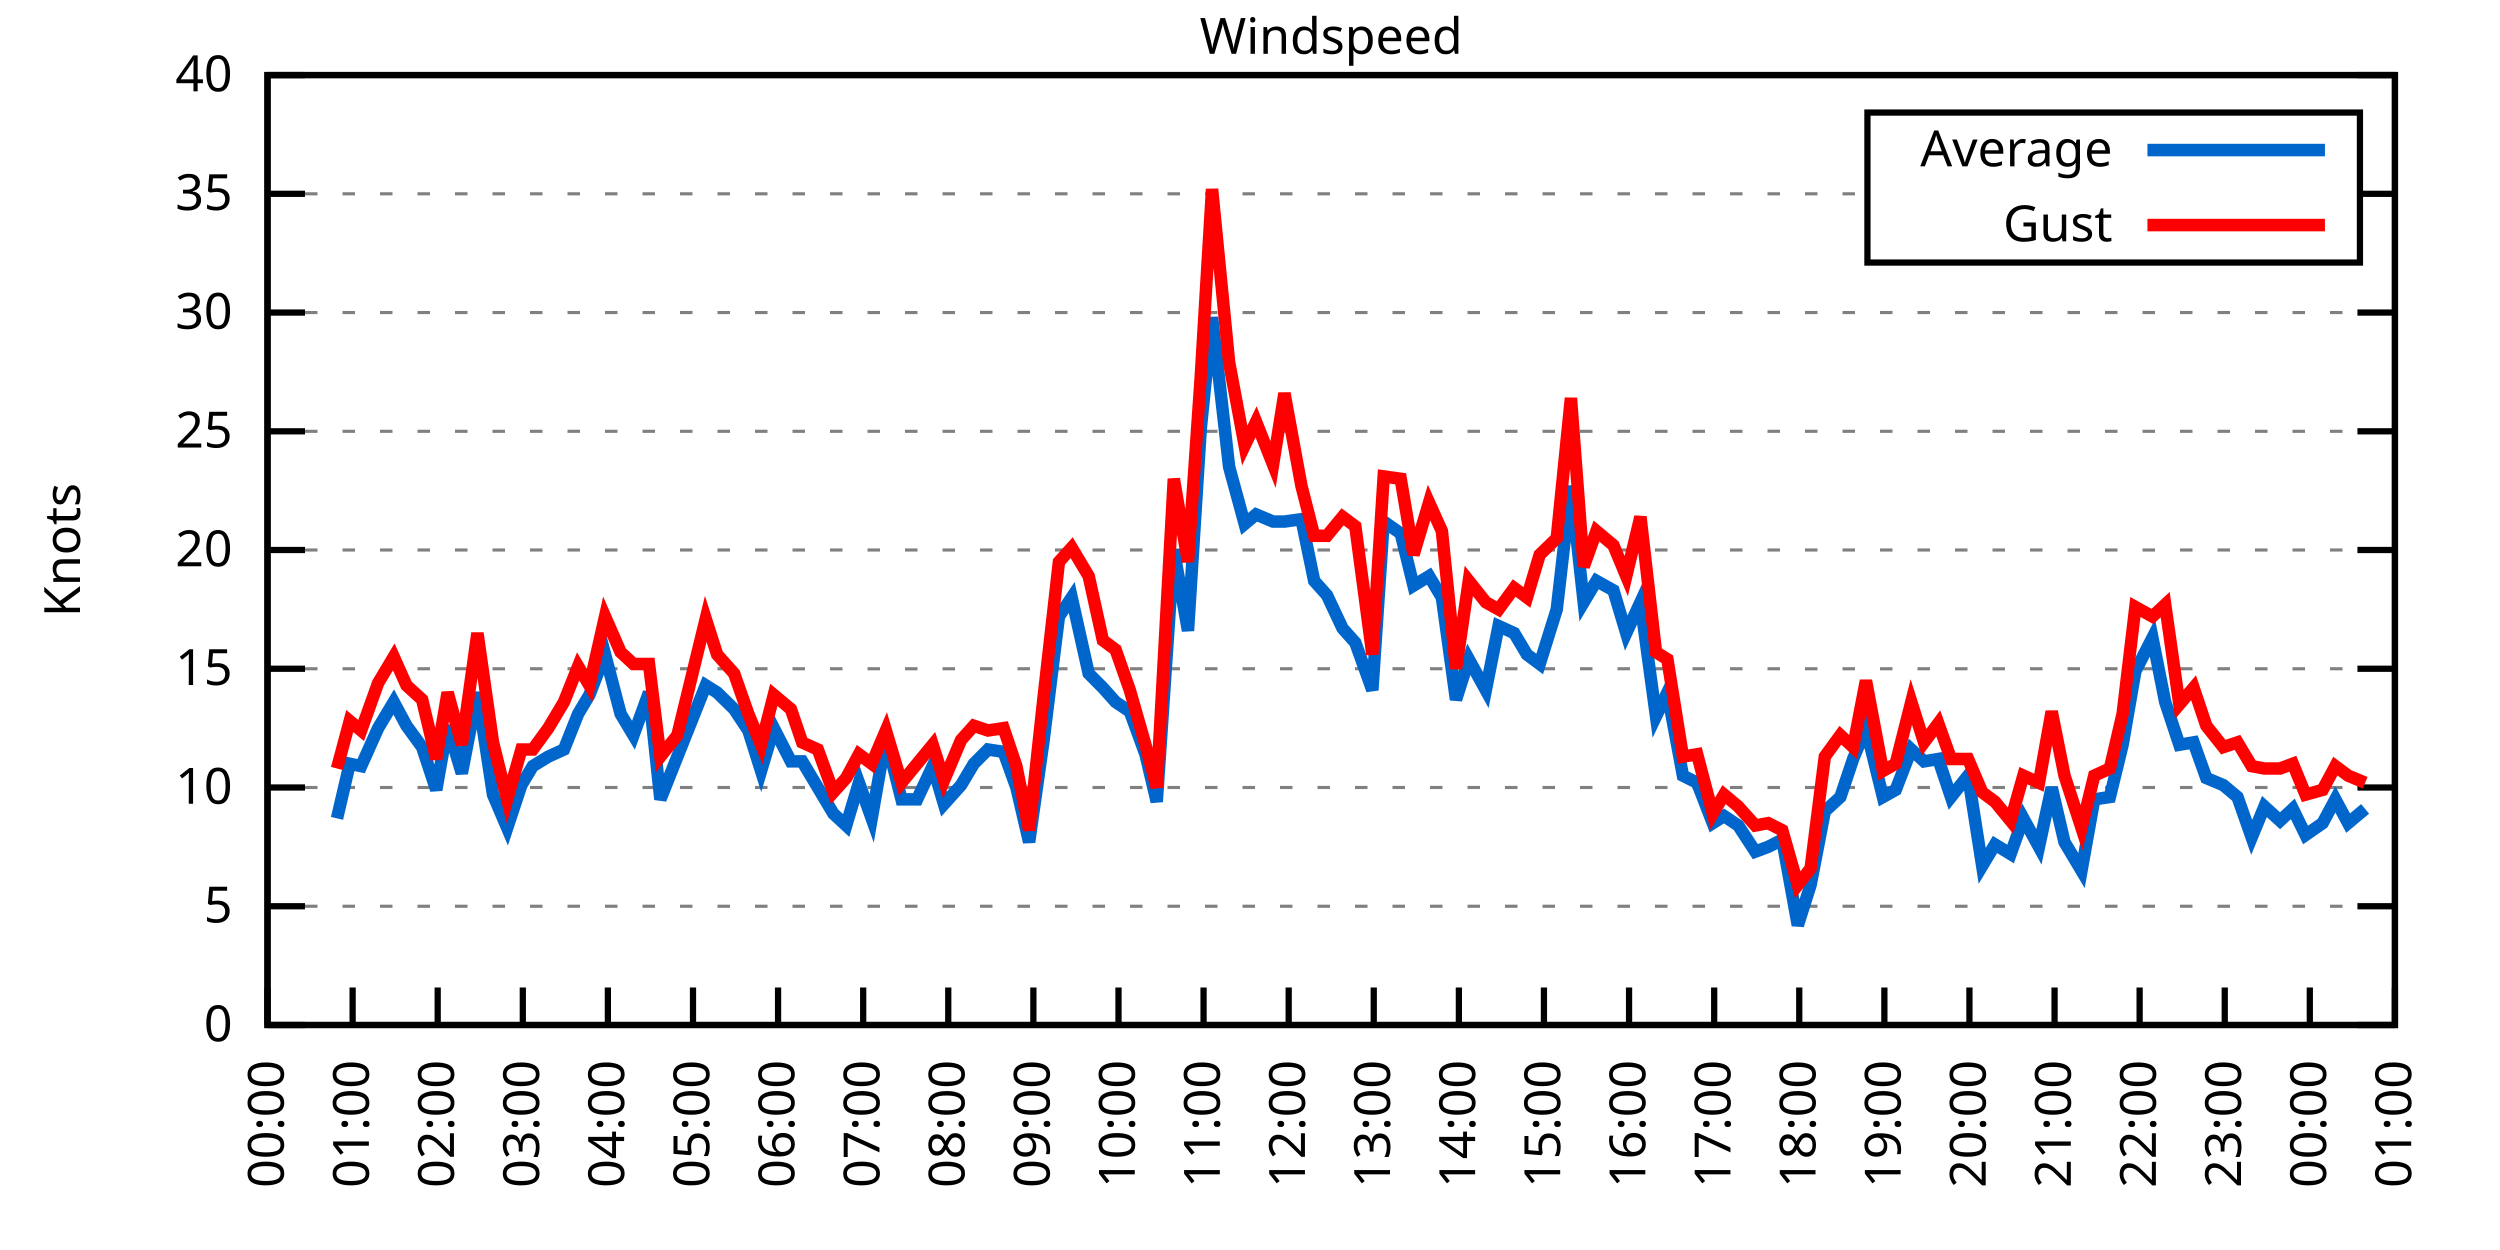
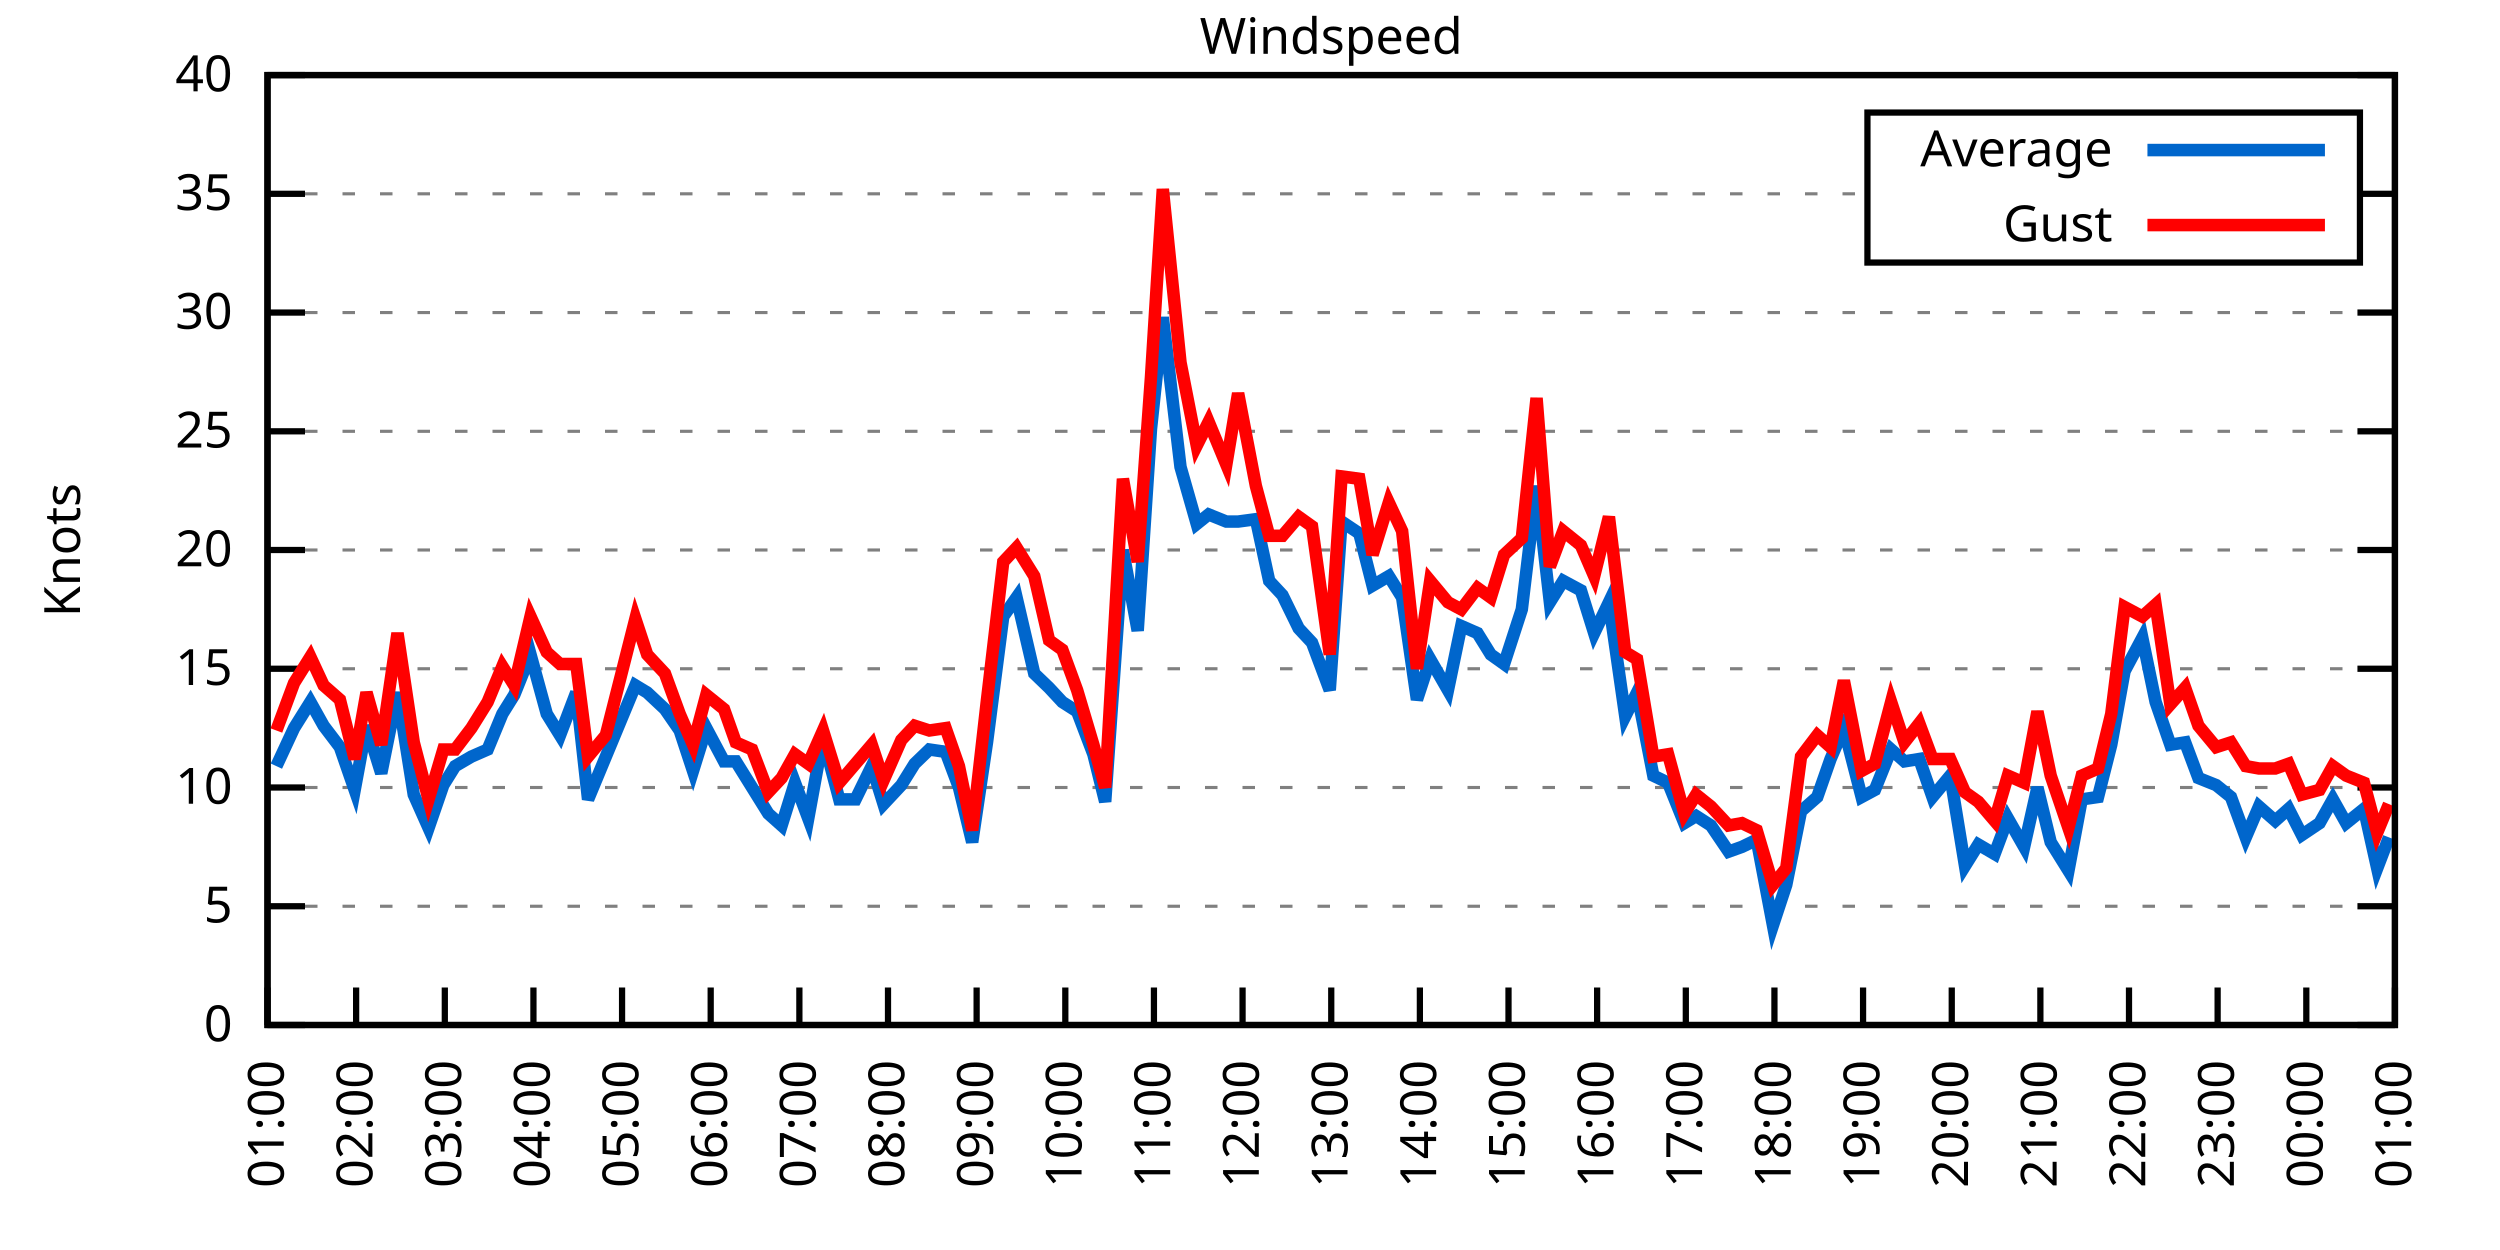
<svg xmlns="http://www.w3.org/2000/svg" xmlns:xlink="http://www.w3.org/1999/xlink" width="400" height="200" viewBox="0 0 400 200">
  <g id="gnuplot_canvas">
    <rect x="0" y="0" width="400" height="200" fill="none" />
    <defs>
      <circle id="gpDot" r="0.5" stroke-width="0.5" stroke="currentColor" />
      <path id="gpPt0" stroke-width="0.333" stroke="currentColor" d="M-1,0 h2 M0,-1 v2" />
      <path id="gpPt1" stroke-width="0.333" stroke="currentColor" d="M-1,-1 L1,1 M1,-1 L-1,1" />
      <path id="gpPt2" stroke-width="0.333" stroke="currentColor" d="M-1,0 L1,0 M0,-1 L0,1 M-1,-1 L1,1 M-1,1 L1,-1" />
      <rect id="gpPt3" stroke-width="0.333" stroke="currentColor" x="-1" y="-1" width="2" height="2" />
      <rect id="gpPt4" stroke-width="0.333" stroke="currentColor" fill="currentColor" x="-1" y="-1" width="2" height="2" />
      <circle id="gpPt5" stroke-width="0.333" stroke="currentColor" cx="0" cy="0" r="1" />
      <use xlink:href="#gpPt5" id="gpPt6" fill="currentColor" stroke="none" />
      <path id="gpPt7" stroke-width="0.333" stroke="currentColor" d="M0,-1.33 L-1.33,0.67 L1.33,0.67 z" />
      <use xlink:href="#gpPt7" id="gpPt8" fill="currentColor" stroke="none" />
      <use xlink:href="#gpPt7" id="gpPt9" stroke="currentColor" transform="rotate(180)" />
      <use xlink:href="#gpPt9" id="gpPt10" fill="currentColor" stroke="none" />
      <use xlink:href="#gpPt3" id="gpPt11" stroke="currentColor" transform="rotate(45)" />
      <use xlink:href="#gpPt11" id="gpPt12" fill="currentColor" stroke="none" />
      <path id="gpPt13" stroke-width="0.333" stroke="currentColor" d="M0,1.330 L1.265,0.411 L0.782,-1.067 L-0.782,-1.076 L-1.265,0.411 z" />
      <use xlink:href="#gpPt13" id="gpPt14" fill="currentColor" stroke="none" />
      <filter id="textbox" filterUnits="objectBoundingBox" x="0" y="0" height="1" width="1">
        <feFlood flood-color="white" flood-opacity="1" result="bgnd" />
        <feComposite in="SourceGraphic" in2="bgnd" operator="atop" />
      </filter>
      <filter id="greybox" filterUnits="objectBoundingBox" x="0" y="0" height="1" width="1">
        <feFlood flood-color="lightgrey" flood-opacity="1" result="grey" />
        <feComposite in="SourceGraphic" in2="grey" operator="atop" />
      </filter>
    </defs>
    <g fill="none" color="white" stroke="currentColor" stroke-width="1.00" stroke-linecap="butt" stroke-linejoin="miter">
</g>
    <g fill="none" color="black" stroke="currentColor" stroke-width="1.00" stroke-linecap="butt" stroke-linejoin="miter">
      <g stroke="none" shape-rendering="crispEdges">
        <polygon fill="rgb(255, 255, 255)" points="42.80,164.00 383.18,164.00 383.18,12.02 42.80,12.02 " />
      </g>
    </g>
    <g fill="none" color="black" stroke="currentColor" stroke-width="1.00" stroke-linecap="butt" stroke-linejoin="miter">
</g>
    <g fill="none" color="black" stroke="black" stroke-width="0.50" stroke-linecap="butt" stroke-linejoin="miter">
</g>
    <g fill="none" color="gray" stroke="currentColor" stroke-width="0.50" stroke-linecap="butt" stroke-linejoin="miter">
      <path stroke="gray" stroke-dasharray="2,4" class="gridline" d="M42.80,164.00 L383.19,164.00  " />
    </g>
    <g fill="none" color="gray" stroke="gray" stroke-width="1.00" stroke-linecap="butt" stroke-linejoin="miter">
</g>
    <g fill="none" color="black" stroke="currentColor" stroke-width="1.00" stroke-linecap="butt" stroke-linejoin="miter">
      <path stroke="black" d="M42.80,164.00 L48.80,164.00 M383.19,164.00 L377.19,164.00  " />
      <g transform="translate(37.20,166.60)" stroke="none" fill="black" font-family="Sans" font-size="8.00" text-anchor="end">
        <text>
          <tspan font-family="Sans"> 0</tspan>
        </text>
      </g>
    </g>
    <g fill="none" color="black" stroke="currentColor" stroke-width="1.00" stroke-linecap="butt" stroke-linejoin="miter">
</g>
    <g fill="none" color="black" stroke="black" stroke-width="0.50" stroke-linecap="butt" stroke-linejoin="miter">
</g>
    <g fill="none" color="gray" stroke="currentColor" stroke-width="0.50" stroke-linecap="butt" stroke-linejoin="miter">
      <path stroke="gray" stroke-dasharray="2,4" class="gridline" d="M42.80,145.00 L383.19,145.00  " />
    </g>
    <g fill="none" color="gray" stroke="gray" stroke-width="1.00" stroke-linecap="butt" stroke-linejoin="miter">
</g>
    <g fill="none" color="black" stroke="currentColor" stroke-width="1.00" stroke-linecap="butt" stroke-linejoin="miter">
      <path stroke="black" d="M42.80,145.00 L48.80,145.00 M383.19,145.00 L377.19,145.00  " />
      <g transform="translate(37.20,147.60)" stroke="none" fill="black" font-family="Sans" font-size="8.00" text-anchor="end">
        <text>
          <tspan font-family="Sans"> 5</tspan>
        </text>
      </g>
    </g>
    <g fill="none" color="black" stroke="currentColor" stroke-width="1.00" stroke-linecap="butt" stroke-linejoin="miter">
</g>
    <g fill="none" color="black" stroke="black" stroke-width="0.50" stroke-linecap="butt" stroke-linejoin="miter">
</g>
    <g fill="none" color="gray" stroke="currentColor" stroke-width="0.50" stroke-linecap="butt" stroke-linejoin="miter">
      <path stroke="gray" stroke-dasharray="2,4" class="gridline" d="M42.80,126.00 L383.19,126.00  " />
    </g>
    <g fill="none" color="gray" stroke="gray" stroke-width="1.00" stroke-linecap="butt" stroke-linejoin="miter">
</g>
    <g fill="none" color="black" stroke="currentColor" stroke-width="1.00" stroke-linecap="butt" stroke-linejoin="miter">
      <path stroke="black" d="M42.80,126.00 L48.80,126.00 M383.19,126.00 L377.19,126.00  " />
      <g transform="translate(37.20,128.60)" stroke="none" fill="black" font-family="Sans" font-size="8.00" text-anchor="end">
        <text>
          <tspan font-family="Sans"> 10</tspan>
        </text>
      </g>
    </g>
    <g fill="none" color="black" stroke="currentColor" stroke-width="1.00" stroke-linecap="butt" stroke-linejoin="miter">
</g>
    <g fill="none" color="black" stroke="black" stroke-width="0.50" stroke-linecap="butt" stroke-linejoin="miter">
</g>
    <g fill="none" color="gray" stroke="currentColor" stroke-width="0.50" stroke-linecap="butt" stroke-linejoin="miter">
      <path stroke="gray" stroke-dasharray="2,4" class="gridline" d="M42.80,107.00 L383.19,107.00  " />
    </g>
    <g fill="none" color="gray" stroke="gray" stroke-width="1.00" stroke-linecap="butt" stroke-linejoin="miter">
</g>
    <g fill="none" color="black" stroke="currentColor" stroke-width="1.00" stroke-linecap="butt" stroke-linejoin="miter">
      <path stroke="black" d="M42.80,107.00 L48.80,107.00 M383.19,107.00 L377.19,107.00  " />
      <g transform="translate(37.20,109.60)" stroke="none" fill="black" font-family="Sans" font-size="8.00" text-anchor="end">
        <text>
          <tspan font-family="Sans"> 15</tspan>
        </text>
      </g>
    </g>
    <g fill="none" color="black" stroke="currentColor" stroke-width="1.00" stroke-linecap="butt" stroke-linejoin="miter">
</g>
    <g fill="none" color="black" stroke="black" stroke-width="0.50" stroke-linecap="butt" stroke-linejoin="miter">
</g>
    <g fill="none" color="gray" stroke="currentColor" stroke-width="0.50" stroke-linecap="butt" stroke-linejoin="miter">
      <path stroke="gray" stroke-dasharray="2,4" class="gridline" d="M42.80,88.00 L383.19,88.00  " />
    </g>
    <g fill="none" color="gray" stroke="gray" stroke-width="1.00" stroke-linecap="butt" stroke-linejoin="miter">
</g>
    <g fill="none" color="black" stroke="currentColor" stroke-width="1.00" stroke-linecap="butt" stroke-linejoin="miter">
      <path stroke="black" d="M42.80,88.00 L48.80,88.00 M383.19,88.00 L377.19,88.00  " />
      <g transform="translate(37.20,90.60)" stroke="none" fill="black" font-family="Sans" font-size="8.00" text-anchor="end">
        <text>
          <tspan font-family="Sans"> 20</tspan>
        </text>
      </g>
    </g>
    <g fill="none" color="black" stroke="currentColor" stroke-width="1.00" stroke-linecap="butt" stroke-linejoin="miter">
</g>
    <g fill="none" color="black" stroke="black" stroke-width="0.50" stroke-linecap="butt" stroke-linejoin="miter">
</g>
    <g fill="none" color="gray" stroke="currentColor" stroke-width="0.50" stroke-linecap="butt" stroke-linejoin="miter">
      <path stroke="gray" stroke-dasharray="2,4" class="gridline" d="M42.80,69.01 L383.19,69.01  " />
    </g>
    <g fill="none" color="gray" stroke="gray" stroke-width="1.00" stroke-linecap="butt" stroke-linejoin="miter">
</g>
    <g fill="none" color="black" stroke="currentColor" stroke-width="1.00" stroke-linecap="butt" stroke-linejoin="miter">
      <path stroke="black" d="M42.80,69.01 L48.80,69.01 M383.19,69.01 L377.19,69.01  " />
      <g transform="translate(37.20,71.61)" stroke="none" fill="black" font-family="Sans" font-size="8.00" text-anchor="end">
        <text>
          <tspan font-family="Sans"> 25</tspan>
        </text>
      </g>
    </g>
    <g fill="none" color="black" stroke="currentColor" stroke-width="1.00" stroke-linecap="butt" stroke-linejoin="miter">
</g>
    <g fill="none" color="black" stroke="black" stroke-width="0.50" stroke-linecap="butt" stroke-linejoin="miter">
</g>
    <g fill="none" color="gray" stroke="currentColor" stroke-width="0.50" stroke-linecap="butt" stroke-linejoin="miter">
      <path stroke="gray" stroke-dasharray="2,4" class="gridline" d="M42.80,50.01 L383.19,50.01  " />
    </g>
    <g fill="none" color="gray" stroke="gray" stroke-width="1.00" stroke-linecap="butt" stroke-linejoin="miter">
</g>
    <g fill="none" color="black" stroke="currentColor" stroke-width="1.00" stroke-linecap="butt" stroke-linejoin="miter">
      <path stroke="black" d="M42.80,50.01 L48.80,50.01 M383.19,50.01 L377.19,50.01  " />
      <g transform="translate(37.20,52.61)" stroke="none" fill="black" font-family="Sans" font-size="8.00" text-anchor="end">
        <text>
          <tspan font-family="Sans"> 30</tspan>
        </text>
      </g>
    </g>
    <g fill="none" color="black" stroke="currentColor" stroke-width="1.00" stroke-linecap="butt" stroke-linejoin="miter">
</g>
    <g fill="none" color="black" stroke="black" stroke-width="0.50" stroke-linecap="butt" stroke-linejoin="miter">
</g>
    <g fill="none" color="gray" stroke="currentColor" stroke-width="0.50" stroke-linecap="butt" stroke-linejoin="miter">
      <path stroke="gray" stroke-dasharray="2,4" class="gridline" d="M42.80,31.01 L298.79,31.01 M377.59,31.01 L383.19,31.01  " />
    </g>
    <g fill="none" color="gray" stroke="gray" stroke-width="1.00" stroke-linecap="butt" stroke-linejoin="miter">
</g>
    <g fill="none" color="black" stroke="currentColor" stroke-width="1.00" stroke-linecap="butt" stroke-linejoin="miter">
      <path stroke="black" d="M42.80,31.01 L48.80,31.01 M383.19,31.01 L377.19,31.01  " />
      <g transform="translate(37.20,33.61)" stroke="none" fill="black" font-family="Sans" font-size="8.00" text-anchor="end">
        <text>
          <tspan font-family="Sans"> 35</tspan>
        </text>
      </g>
    </g>
    <g fill="none" color="black" stroke="currentColor" stroke-width="1.00" stroke-linecap="butt" stroke-linejoin="miter">
</g>
    <g fill="none" color="black" stroke="black" stroke-width="0.50" stroke-linecap="butt" stroke-linejoin="miter">
</g>
    <g fill="none" color="gray" stroke="currentColor" stroke-width="0.50" stroke-linecap="butt" stroke-linejoin="miter">
      <path stroke="gray" stroke-dasharray="2,4" class="gridline" d="M42.80,12.01 L383.19,12.01  " />
    </g>
    <g fill="none" color="gray" stroke="gray" stroke-width="1.00" stroke-linecap="butt" stroke-linejoin="miter">
</g>
    <g fill="none" color="black" stroke="currentColor" stroke-width="1.00" stroke-linecap="butt" stroke-linejoin="miter">
      <path stroke="black" d="M42.80,12.01 L48.80,12.01 M383.19,12.01 L377.19,12.01  " />
      <g transform="translate(37.20,14.61)" stroke="none" fill="black" font-family="Sans" font-size="8.00" text-anchor="end">
        <text>
          <tspan font-family="Sans"> 40</tspan>
        </text>
      </g>
    </g>
    <g fill="none" color="black" stroke="currentColor" stroke-width="1.00" stroke-linecap="butt" stroke-linejoin="miter">
      <path stroke="black" d="M42.80,164.00 L42.80,158.00  " />
      <g transform="translate(45.40,169.60) rotate(270.00)" stroke="none" fill="black" font-family="Sans" font-size="8.00" text-anchor="end">
        <text>
-           <tspan font-family="Sans">00:00</tspan>
-         </text>
-       </g>
-     </g>
-     <g fill="none" color="black" stroke="currentColor" stroke-width="1.00" stroke-linecap="butt" stroke-linejoin="miter">
-       <path stroke="black" d="M56.42,164.00 L56.42,158.00  " />
-       <g transform="translate(59.02,169.60) rotate(270.00)" stroke="none" fill="black" font-family="Sans" font-size="8.00" text-anchor="end">
-         <text>
          <tspan font-family="Sans">01:00</tspan>
        </text>
      </g>
    </g>
    <g fill="none" color="black" stroke="currentColor" stroke-width="1.00" stroke-linecap="butt" stroke-linejoin="miter">
-       <path stroke="black" d="M70.03,164.00 L70.03,158.00  " />
-       <g transform="translate(72.63,169.60) rotate(270.00)" stroke="none" fill="black" font-family="Sans" font-size="8.00" text-anchor="end">
+       <path stroke="black" d="M56.98,164.00 L56.98,158.00  " />
+       <g transform="translate(59.58,169.60) rotate(270.00)" stroke="none" fill="black" font-family="Sans" font-size="8.00" text-anchor="end">
        <text>
          <tspan font-family="Sans">02:00</tspan>
        </text>
      </g>
    </g>
    <g fill="none" color="black" stroke="currentColor" stroke-width="1.00" stroke-linecap="butt" stroke-linejoin="miter">
-       <path stroke="black" d="M83.65,164.00 L83.65,158.00  " />
-       <g transform="translate(86.25,169.60) rotate(270.00)" stroke="none" fill="black" font-family="Sans" font-size="8.00" text-anchor="end">
+       <path stroke="black" d="M71.17,164.00 L71.17,158.00  " />
+       <g transform="translate(73.77,169.60) rotate(270.00)" stroke="none" fill="black" font-family="Sans" font-size="8.00" text-anchor="end">
        <text>
          <tspan font-family="Sans">03:00</tspan>
        </text>
      </g>
    </g>
    <g fill="none" color="black" stroke="currentColor" stroke-width="1.00" stroke-linecap="butt" stroke-linejoin="miter">
-       <path stroke="black" d="M97.26,164.00 L97.26,158.00  " />
-       <g transform="translate(99.86,169.60) rotate(270.00)" stroke="none" fill="black" font-family="Sans" font-size="8.00" text-anchor="end">
+       <path stroke="black" d="M85.35,164.00 L85.35,158.00  " />
+       <g transform="translate(87.95,169.60) rotate(270.00)" stroke="none" fill="black" font-family="Sans" font-size="8.00" text-anchor="end">
        <text>
          <tspan font-family="Sans">04:00</tspan>
        </text>
      </g>
    </g>
    <g fill="none" color="black" stroke="currentColor" stroke-width="1.00" stroke-linecap="butt" stroke-linejoin="miter">
-       <path stroke="black" d="M110.88,164.00 L110.88,158.00  " />
-       <g transform="translate(113.48,169.60) rotate(270.00)" stroke="none" fill="black" font-family="Sans" font-size="8.00" text-anchor="end">
+       <path stroke="black" d="M99.53,164.00 L99.53,158.00  " />
+       <g transform="translate(102.13,169.60) rotate(270.00)" stroke="none" fill="black" font-family="Sans" font-size="8.00" text-anchor="end">
        <text>
          <tspan font-family="Sans">05:00</tspan>
        </text>
      </g>
    </g>
    <g fill="none" color="black" stroke="currentColor" stroke-width="1.00" stroke-linecap="butt" stroke-linejoin="miter">
-       <path stroke="black" d="M124.49,164.00 L124.49,158.00  " />
-       <g transform="translate(127.09,169.60) rotate(270.00)" stroke="none" fill="black" font-family="Sans" font-size="8.00" text-anchor="end">
+       <path stroke="black" d="M113.71,164.00 L113.71,158.00  " />
+       <g transform="translate(116.31,169.60) rotate(270.00)" stroke="none" fill="black" font-family="Sans" font-size="8.00" text-anchor="end">
        <text>
          <tspan font-family="Sans">06:00</tspan>
        </text>
      </g>
    </g>
    <g fill="none" color="black" stroke="currentColor" stroke-width="1.00" stroke-linecap="butt" stroke-linejoin="miter">
-       <path stroke="black" d="M138.11,164.00 L138.11,158.00  " />
-       <g transform="translate(140.71,169.60) rotate(270.00)" stroke="none" fill="black" font-family="Sans" font-size="8.00" text-anchor="end">
+       <path stroke="black" d="M127.90,164.00 L127.90,158.00  " />
+       <g transform="translate(130.50,169.60) rotate(270.00)" stroke="none" fill="black" font-family="Sans" font-size="8.00" text-anchor="end">
        <text>
          <tspan font-family="Sans">07:00</tspan>
        </text>
      </g>
    </g>
    <g fill="none" color="black" stroke="currentColor" stroke-width="1.00" stroke-linecap="butt" stroke-linejoin="miter">
-       <path stroke="black" d="M151.72,164.00 L151.72,158.00  " />
-       <g transform="translate(154.32,169.60) rotate(270.00)" stroke="none" fill="black" font-family="Sans" font-size="8.00" text-anchor="end">
+       <path stroke="black" d="M142.08,164.00 L142.08,158.00  " />
+       <g transform="translate(144.68,169.60) rotate(270.00)" stroke="none" fill="black" font-family="Sans" font-size="8.00" text-anchor="end">
        <text>
          <tspan font-family="Sans">08:00</tspan>
        </text>
      </g>
    </g>
    <g fill="none" color="black" stroke="currentColor" stroke-width="1.00" stroke-linecap="butt" stroke-linejoin="miter">
-       <path stroke="black" d="M165.34,164.00 L165.34,158.00  " />
-       <g transform="translate(167.94,169.60) rotate(270.00)" stroke="none" fill="black" font-family="Sans" font-size="8.00" text-anchor="end">
+       <path stroke="black" d="M156.26,164.00 L156.26,158.00  " />
+       <g transform="translate(158.86,169.60) rotate(270.00)" stroke="none" fill="black" font-family="Sans" font-size="8.00" text-anchor="end">
        <text>
          <tspan font-family="Sans">09:00</tspan>
        </text>
      </g>
    </g>
    <g fill="none" color="black" stroke="currentColor" stroke-width="1.00" stroke-linecap="butt" stroke-linejoin="miter">
-       <path stroke="black" d="M178.96,164.00 L178.96,158.00  " />
-       <g transform="translate(181.56,169.60) rotate(270.00)" stroke="none" fill="black" font-family="Sans" font-size="8.00" text-anchor="end">
+       <path stroke="black" d="M170.45,164.00 L170.45,158.00  " />
+       <g transform="translate(173.05,169.60) rotate(270.00)" stroke="none" fill="black" font-family="Sans" font-size="8.00" text-anchor="end">
        <text>
          <tspan font-family="Sans">10:00</tspan>
        </text>
      </g>
    </g>
    <g fill="none" color="black" stroke="currentColor" stroke-width="1.00" stroke-linecap="butt" stroke-linejoin="miter">
-       <path stroke="black" d="M192.57,164.00 L192.57,158.00  " />
-       <g transform="translate(195.17,169.60) rotate(270.00)" stroke="none" fill="black" font-family="Sans" font-size="8.00" text-anchor="end">
+       <path stroke="black" d="M184.63,164.00 L184.63,158.00  " />
+       <g transform="translate(187.23,169.60) rotate(270.00)" stroke="none" fill="black" font-family="Sans" font-size="8.00" text-anchor="end">
        <text>
          <tspan font-family="Sans">11:00</tspan>
        </text>
      </g>
    </g>
    <g fill="none" color="black" stroke="currentColor" stroke-width="1.00" stroke-linecap="butt" stroke-linejoin="miter">
-       <path stroke="black" d="M206.19,164.00 L206.19,158.00  " />
-       <g transform="translate(208.79,169.60) rotate(270.00)" stroke="none" fill="black" font-family="Sans" font-size="8.00" text-anchor="end">
+       <path stroke="black" d="M198.81,164.00 L198.81,158.00  " />
+       <g transform="translate(201.41,169.60) rotate(270.00)" stroke="none" fill="black" font-family="Sans" font-size="8.00" text-anchor="end">
        <text>
          <tspan font-family="Sans">12:00</tspan>
        </text>
      </g>
    </g>
    <g fill="none" color="black" stroke="currentColor" stroke-width="1.00" stroke-linecap="butt" stroke-linejoin="miter">
-       <path stroke="black" d="M219.80,164.00 L219.80,158.00  " />
-       <g transform="translate(222.40,169.60) rotate(270.00)" stroke="none" fill="black" font-family="Sans" font-size="8.00" text-anchor="end">
+       <path stroke="black" d="M213.00,164.00 L213.00,158.00  " />
+       <g transform="translate(215.60,169.60) rotate(270.00)" stroke="none" fill="black" font-family="Sans" font-size="8.00" text-anchor="end">
        <text>
          <tspan font-family="Sans">13:00</tspan>
        </text>
      </g>
    </g>
    <g fill="none" color="black" stroke="currentColor" stroke-width="1.00" stroke-linecap="butt" stroke-linejoin="miter">
-       <path stroke="black" d="M233.42,164.00 L233.42,158.00  " />
-       <g transform="translate(236.02,169.60) rotate(270.00)" stroke="none" fill="black" font-family="Sans" font-size="8.00" text-anchor="end">
+       <path stroke="black" d="M227.18,164.00 L227.18,158.00  " />
+       <g transform="translate(229.78,169.60) rotate(270.00)" stroke="none" fill="black" font-family="Sans" font-size="8.00" text-anchor="end">
        <text>
          <tspan font-family="Sans">14:00</tspan>
        </text>
      </g>
    </g>
    <g fill="none" color="black" stroke="currentColor" stroke-width="1.00" stroke-linecap="butt" stroke-linejoin="miter">
-       <path stroke="black" d="M247.03,164.00 L247.03,158.00  " />
-       <g transform="translate(249.63,169.60) rotate(270.00)" stroke="none" fill="black" font-family="Sans" font-size="8.00" text-anchor="end">
+       <path stroke="black" d="M241.36,164.00 L241.36,158.00  " />
+       <g transform="translate(243.96,169.60) rotate(270.00)" stroke="none" fill="black" font-family="Sans" font-size="8.00" text-anchor="end">
        <text>
          <tspan font-family="Sans">15:00</tspan>
        </text>
      </g>
    </g>
    <g fill="none" color="black" stroke="currentColor" stroke-width="1.00" stroke-linecap="butt" stroke-linejoin="miter">
-       <path stroke="black" d="M260.65,164.00 L260.65,158.00  " />
-       <g transform="translate(263.25,169.60) rotate(270.00)" stroke="none" fill="black" font-family="Sans" font-size="8.00" text-anchor="end">
+       <path stroke="black" d="M255.54,164.00 L255.54,158.00  " />
+       <g transform="translate(258.14,169.60) rotate(270.00)" stroke="none" fill="black" font-family="Sans" font-size="8.00" text-anchor="end">
        <text>
          <tspan font-family="Sans">16:00</tspan>
        </text>
      </g>
    </g>
    <g fill="none" color="black" stroke="currentColor" stroke-width="1.00" stroke-linecap="butt" stroke-linejoin="miter">
-       <path stroke="black" d="M274.27,164.00 L274.27,158.00  " />
-       <g transform="translate(276.87,169.60) rotate(270.00)" stroke="none" fill="black" font-family="Sans" font-size="8.00" text-anchor="end">
+       <path stroke="black" d="M269.73,164.00 L269.73,158.00  " />
+       <g transform="translate(272.33,169.60) rotate(270.00)" stroke="none" fill="black" font-family="Sans" font-size="8.00" text-anchor="end">
        <text>
          <tspan font-family="Sans">17:00</tspan>
        </text>
      </g>
    </g>
    <g fill="none" color="black" stroke="currentColor" stroke-width="1.00" stroke-linecap="butt" stroke-linejoin="miter">
-       <path stroke="black" d="M287.88,164.00 L287.88,158.00  " />
-       <g transform="translate(290.48,169.60) rotate(270.00)" stroke="none" fill="black" font-family="Sans" font-size="8.00" text-anchor="end">
+       <path stroke="black" d="M283.91,164.00 L283.91,158.00  " />
+       <g transform="translate(286.51,169.60) rotate(270.00)" stroke="none" fill="black" font-family="Sans" font-size="8.00" text-anchor="end">
        <text>
          <tspan font-family="Sans">18:00</tspan>
        </text>
      </g>
    </g>
    <g fill="none" color="black" stroke="currentColor" stroke-width="1.00" stroke-linecap="butt" stroke-linejoin="miter">
-       <path stroke="black" d="M301.50,164.00 L301.50,158.00  " />
-       <g transform="translate(304.10,169.60) rotate(270.00)" stroke="none" fill="black" font-family="Sans" font-size="8.00" text-anchor="end">
+       <path stroke="black" d="M298.09,164.00 L298.09,158.00  " />
+       <g transform="translate(300.69,169.60) rotate(270.00)" stroke="none" fill="black" font-family="Sans" font-size="8.00" text-anchor="end">
        <text>
          <tspan font-family="Sans">19:00</tspan>
        </text>
      </g>
    </g>
    <g fill="none" color="black" stroke="currentColor" stroke-width="1.00" stroke-linecap="butt" stroke-linejoin="miter">
-       <path stroke="black" d="M315.11,164.00 L315.11,158.00  " />
-       <g transform="translate(317.71,169.60) rotate(270.00)" stroke="none" fill="black" font-family="Sans" font-size="8.00" text-anchor="end">
+       <path stroke="black" d="M312.28,164.00 L312.28,158.00  " />
+       <g transform="translate(314.88,169.60) rotate(270.00)" stroke="none" fill="black" font-family="Sans" font-size="8.00" text-anchor="end">
        <text>
          <tspan font-family="Sans">20:00</tspan>
        </text>
      </g>
    </g>
    <g fill="none" color="black" stroke="currentColor" stroke-width="1.00" stroke-linecap="butt" stroke-linejoin="miter">
-       <path stroke="black" d="M328.73,164.00 L328.73,158.00  " />
-       <g transform="translate(331.33,169.60) rotate(270.00)" stroke="none" fill="black" font-family="Sans" font-size="8.00" text-anchor="end">
+       <path stroke="black" d="M326.46,164.00 L326.46,158.00  " />
+       <g transform="translate(329.06,169.60) rotate(270.00)" stroke="none" fill="black" font-family="Sans" font-size="8.00" text-anchor="end">
        <text>
          <tspan font-family="Sans">21:00</tspan>
        </text>
      </g>
    </g>
    <g fill="none" color="black" stroke="currentColor" stroke-width="1.00" stroke-linecap="butt" stroke-linejoin="miter">
-       <path stroke="black" d="M342.34,164.00 L342.34,158.00  " />
-       <g transform="translate(344.94,169.60) rotate(270.00)" stroke="none" fill="black" font-family="Sans" font-size="8.00" text-anchor="end">
+       <path stroke="black" d="M340.64,164.00 L340.64,158.00  " />
+       <g transform="translate(343.24,169.60) rotate(270.00)" stroke="none" fill="black" font-family="Sans" font-size="8.00" text-anchor="end">
        <text>
          <tspan font-family="Sans">22:00</tspan>
        </text>
      </g>
    </g>
    <g fill="none" color="black" stroke="currentColor" stroke-width="1.00" stroke-linecap="butt" stroke-linejoin="miter">
-       <path stroke="black" d="M355.96,164.00 L355.96,158.00  " />
-       <g transform="translate(358.56,169.60) rotate(270.00)" stroke="none" fill="black" font-family="Sans" font-size="8.00" text-anchor="end">
+       <path stroke="black" d="M354.82,164.00 L354.82,158.00  " />
+       <g transform="translate(357.42,169.60) rotate(270.00)" stroke="none" fill="black" font-family="Sans" font-size="8.00" text-anchor="end">
        <text>
          <tspan font-family="Sans">23:00</tspan>
        </text>
      </g>
    </g>
    <g fill="none" color="black" stroke="currentColor" stroke-width="1.00" stroke-linecap="butt" stroke-linejoin="miter">
-       <path stroke="black" d="M369.57,164.00 L369.57,158.00  " />
-       <g transform="translate(372.17,169.60) rotate(270.00)" stroke="none" fill="black" font-family="Sans" font-size="8.00" text-anchor="end">
+       <path stroke="black" d="M369.01,164.00 L369.01,158.00  " />
+       <g transform="translate(371.61,169.60) rotate(270.00)" stroke="none" fill="black" font-family="Sans" font-size="8.00" text-anchor="end">
        <text>
          <tspan font-family="Sans">00:00</tspan>
        </text>
      </g>
    </g>
    <g fill="none" color="black" stroke="currentColor" stroke-width="1.00" stroke-linecap="butt" stroke-linejoin="miter">
      <path stroke="black" d="M383.19,164.00 L383.19,158.00  " />
      <g transform="translate(385.79,169.60) rotate(270.00)" stroke="none" fill="black" font-family="Sans" font-size="8.00" text-anchor="end">
        <text>
          <tspan font-family="Sans">01:00</tspan>
        </text>
      </g>
    </g>
    <g fill="none" color="black" stroke="currentColor" stroke-width="1.00" stroke-linecap="butt" stroke-linejoin="miter">
</g>
    <g fill="none" color="black" stroke="currentColor" stroke-width="1.00" stroke-linecap="butt" stroke-linejoin="miter">
      <path stroke="black" d="M42.80,12.01 L42.80,164.00 L383.19,164.00 L383.19,12.01 L42.80,12.01 Z  " />
    </g>
    <g fill="none" color="black" stroke="currentColor" stroke-width="1.00" stroke-linecap="butt" stroke-linejoin="miter">
</g>
    <g fill="none" color="black" stroke="currentColor" stroke-width="1.00" stroke-linecap="butt" stroke-linejoin="miter">
      <path stroke="black" d="M298.79,42.01 L298.79,18.01 L377.59,18.01 L377.59,42.01 L298.79,42.01 Z  " />
    </g>
    <g id="Windspeed_plot_1">
      <g fill="none" color="white" stroke="black" stroke-width="2.00" stroke-linecap="butt" stroke-linejoin="miter">
</g>
      <g fill="none" color="black" stroke="currentColor" stroke-width="2.00" stroke-linecap="butt" stroke-linejoin="miter">
        <g transform="translate(337.99,26.61)" stroke="none" fill="black" font-family="Sans" font-size="8.00" text-anchor="end">
          <text>
            <tspan font-family="Sans">Average</tspan>
          </text>
        </g>
      </g>
      <g fill="none" color="black" stroke="currentColor" stroke-width="2.00" stroke-linecap="butt" stroke-linejoin="miter">
-         <path stroke="rgb(  0, 102, 204)" d="M343.59,24.01 L371.99,24.01 M53.92,130.94 L55.96,122.20 L57.78,122.58 L60.50,116.50 L63.00,112.32 L65.04,116.12   L67.54,119.54 L69.80,126.38 L71.62,116.12 L73.89,123.72 L76.39,110.80 L78.88,127.14 L81.15,132.46 L83.42,125.62   L85.24,122.58 L87.73,121.06 L90.23,119.92 L92.50,114.22 L94.31,111.18 L96.81,104.72 L99.30,114.22 L101.35,117.64   L103.84,110.80 L105.66,127.90 L108.38,121.06 L112.92,109.66 L114.74,110.80 L117.46,113.46 L119.73,116.88 L121.77,123.34   L123.81,116.50 L126.54,121.82 L128.35,121.82 L130.85,126.00 L133.34,130.18 L135.39,132.08 L137.43,125.24 L139.47,130.94   L141.74,118.02 L144.24,127.90 L146.73,127.90 L149.23,122.58 L151.04,128.66 L153.77,125.62 L155.81,122.20 L158.08,119.92   L160.57,120.30 L162.62,126.00 L164.66,134.74 L166.93,118.78 L169.43,98.64 L171.47,95.60 L174.19,107.76 L176.46,110.04   L178.50,112.32 L180.77,113.84 L183.27,120.68 L185.08,128.28 L187.81,88.00 L190.08,100.92 L192.12,68.63 L193.93,50.77   L196.66,74.71 L199.15,83.83 L200.97,82.31 L203.69,83.45 L205.51,83.45 L208.23,83.07 L210.27,92.94 L212.31,95.22   L214.81,100.54 L216.85,102.82 L219.58,110.42 L221.39,83.45 L224.11,85.35 L226.16,93.70 L228.65,92.18 L230.70,95.60   L232.96,111.94 L235.01,105.48 L237.73,110.42 L239.77,100.16 L242.27,101.30 L244.31,104.72 L246.35,106.24 L249.08,97.50   L251.35,77.75 L253.39,96.36 L255.43,92.94 L258.15,94.46 L260.20,101.30 L262.47,96.36 L264.96,114.60 L266.78,110.80   L269.27,124.10 L271.54,125.24 L274.04,131.70 L275.85,130.56 L278.12,132.08 L280.85,136.26 L282.89,135.50 L285.16,134.36   L287.65,148.04 L289.70,141.58 L291.97,129.80 L294.46,127.52 L296.50,121.44 L298.55,116.50 L301.27,127.52 L303.31,126.38   L305.81,119.92 L307.85,121.82 L310.12,121.44 L312.16,127.52 L314.89,124.10 L317.15,138.54 L319.20,135.12 L321.69,136.64   L323.74,130.94 L326.23,135.50 L328.27,126.00 L330.32,134.74 L333.04,139.30 L335.08,127.90 L337.58,127.52 L339.62,119.16   L341.66,107.38 L344.39,102.06 L346.43,112.32 L348.70,119.16 L350.97,118.78 L353.01,124.48 L355.73,125.62 L358.00,127.52   L360.27,133.98 L362.31,129.04 L364.81,131.32 L366.85,129.42 L368.89,133.60 L371.62,131.70 L373.66,127.90 L375.70,131.70   L378.42,129.42  " />
+         <path stroke="rgb(  0, 102, 204)" d="M343.59,24.01 L371.99,24.01 M44.22,122.58 L47.05,116.50 L49.66,112.32 L51.78,116.12 L54.38,119.54 L56.75,126.38   L58.64,116.12 L61.00,123.72 L63.60,110.80 L66.20,127.14 L68.57,132.46 L70.93,125.62 L72.82,122.58 L75.42,121.06   L78.02,119.92 L80.38,114.22 L82.28,111.18 L84.88,104.72 L87.48,114.22 L89.60,117.64 L92.20,110.80 L94.09,127.90   L96.93,121.06 L101.66,109.66 L103.55,110.80 L106.39,113.46 L108.75,116.88 L110.88,123.34 L113.01,116.50 L115.84,121.82   L117.73,121.82 L120.33,126.00 L122.93,130.18 L125.06,132.08 L127.19,125.24 L129.32,130.94 L131.68,118.02 L134.28,127.90   L136.88,127.90 L139.48,122.58 L141.37,128.66 L144.21,125.62 L146.34,122.20 L148.70,119.92 L151.30,120.30 L153.43,126.00   L155.55,134.74 L157.92,118.78 L160.52,98.64 L162.65,95.60 L165.48,107.76 L167.85,110.04 L169.97,112.32 L172.34,113.84   L174.94,120.68 L176.83,128.28 L179.67,88.00 L182.03,100.92 L184.16,68.63 L186.05,50.77 L188.88,74.71 L191.48,83.83   L193.38,82.31 L196.21,83.45 L198.10,83.45 L200.94,83.07 L203.07,92.94 L205.19,95.22 L207.79,100.54 L209.92,102.82   L212.76,110.42 L214.65,83.45 L217.49,85.35 L219.61,93.70 L222.21,92.18 L224.34,95.60 L226.71,111.94 L228.83,105.48   L231.67,110.42 L233.80,100.16 L236.40,101.30 L238.52,104.72 L240.65,106.24 L243.49,97.50 L245.85,77.75 L247.98,96.36   L250.11,92.94 L252.94,94.46 L255.07,101.30 L257.43,96.36 L260.04,114.60 L261.93,110.80 L264.53,124.10 L266.89,125.24   L269.49,131.70 L271.38,130.56 L273.75,132.08 L276.58,136.26 L278.71,135.50 L281.07,134.36 L283.67,148.04 L285.80,141.58   L288.16,129.80 L290.76,127.52 L292.89,121.44 L295.02,116.50 L297.86,127.52 L299.98,126.38 L302.58,119.92 L304.71,121.82   L307.08,121.44 L309.20,127.52 L312.04,124.10 L314.40,138.54 L316.53,135.12 L319.13,136.64 L321.26,130.94 L323.86,135.50   L325.99,126.00 L328.11,134.74 L330.95,139.30 L333.08,127.90 L335.68,127.52 L337.80,119.16 L339.93,107.38 L342.77,102.06   L344.90,112.32 L347.26,119.16 L349.62,118.78 L351.75,124.48 L354.59,125.62 L356.95,127.52 L359.32,133.98 L361.44,129.04   L364.04,131.32 L366.17,129.42 L368.30,133.60 L371.13,131.70 L373.26,127.90 L375.39,131.70 L378.23,129.42 L380.35,138.92   L382.24,133.98  " />
      </g>
    </g>
    <g id="Windspeed_plot_2">
      <g fill="none" color="black" stroke="currentColor" stroke-width="2.00" stroke-linecap="butt" stroke-linejoin="miter">
        <g transform="translate(337.99,38.61)" stroke="none" fill="black" font-family="Sans" font-size="8.00" text-anchor="end">
          <text>
            <tspan font-family="Sans">Gust</tspan>
          </text>
        </g>
      </g>
      <g fill="none" color="black" stroke="currentColor" stroke-width="2.00" stroke-linecap="butt" stroke-linejoin="miter">
-         <path stroke="rgb(255,   0,   0)" d="M343.59,36.01 L371.99,36.01 M53.92,122.96 L55.96,115.36 L57.78,116.88 L60.50,109.28 L63.00,105.10 L65.04,109.66   L67.54,111.94 L69.80,121.44 L71.62,110.80 L73.89,119.16 L76.39,101.30 L78.88,118.78 L81.15,127.90 L83.42,119.92   L85.24,119.92 L87.73,116.50 L90.23,112.32 L92.50,106.62 L94.31,109.66 L96.81,98.64 L99.30,104.34 L101.35,106.24   L103.84,106.24 L105.66,121.06 L108.38,117.64 L112.92,99.02 L114.74,104.72 L117.46,107.76 L119.73,114.22 L121.77,119.16   L123.81,111.18 L126.54,113.46 L128.35,118.78 L130.85,119.92 L133.34,126.76 L135.39,124.48 L137.43,120.68 L139.47,122.20   L141.74,116.88 L144.24,125.24 L146.73,122.20 L149.23,119.16 L151.04,124.86 L153.77,118.40 L155.81,116.12 L158.08,116.88   L160.57,116.50 L162.62,122.58 L164.66,132.84 L166.93,111.94 L169.43,89.90 L171.47,87.63 L174.19,92.18 L176.46,102.44   L178.50,103.96 L180.77,110.42 L183.27,119.16 L185.08,126.00 L187.81,76.61 L190.08,89.90 L192.12,60.27 L193.93,30.25   L196.66,57.99 L199.15,71.29 L200.97,67.49 L203.69,74.33 L205.51,62.93 L208.23,77.75 L210.27,85.73 L212.31,85.73   L214.81,82.69 L216.85,84.21 L219.58,104.72 L221.39,76.23 L224.11,76.61 L226.16,88.76 L228.65,80.41 L230.70,84.97   L232.96,107.00 L235.01,92.94 L237.73,96.36 L239.77,97.50 L242.27,94.08 L244.31,95.60 L246.35,88.76 L249.08,86.11   L251.35,63.69 L253.39,90.66 L255.43,84.97 L258.15,87.25 L260.20,92.18 L262.47,82.69 L264.96,104.34 L266.78,105.48   L269.27,121.06 L271.54,120.68 L274.04,130.18 L275.85,127.14 L278.12,129.04 L280.85,132.08 L282.89,131.70 L285.16,132.84   L287.65,141.58 L289.70,138.92 L291.97,121.06 L294.46,117.64 L296.50,119.54 L298.55,108.90 L301.27,123.34 L303.31,122.20   L305.81,112.32 L307.85,118.78 L310.12,115.74 L312.16,121.44 L314.89,121.44 L317.15,126.76 L319.20,128.28 L321.69,131.32   L323.74,124.10 L326.23,125.24 L328.27,113.84 L330.32,124.10 L333.04,132.46 L335.08,124.10 L337.58,122.96 L339.62,114.22   L341.66,97.12 L344.39,98.64 L346.43,96.74 L348.70,112.70 L350.97,110.04 L353.01,116.12 L355.73,119.54 L358.00,118.78   L360.27,122.58 L362.31,122.96 L364.81,122.96 L366.85,122.20 L368.89,127.14 L371.62,126.38 L373.66,122.58 L375.70,124.10   L378.42,125.24  " />
+         <path stroke="rgb(255,   0,   0)" d="M343.59,36.01 L371.99,36.01 M44.22,116.88 L47.05,109.28 L49.66,105.10 L51.78,109.66 L54.38,111.94 L56.75,121.44   L58.64,110.80 L61.00,119.16 L63.60,101.30 L66.20,118.78 L68.57,127.90 L70.93,119.92 L72.82,119.92 L75.42,116.50   L78.02,112.32 L80.38,106.62 L82.28,109.66 L84.88,98.64 L87.48,104.34 L89.60,106.24 L92.20,106.24 L94.09,121.06   L96.93,117.64 L101.66,99.02 L103.55,104.72 L106.39,107.76 L108.75,114.22 L110.88,119.16 L113.01,111.18 L115.84,113.46   L117.73,118.78 L120.33,119.92 L122.93,126.76 L125.06,124.48 L127.19,120.68 L129.32,122.20 L131.68,116.88 L134.28,125.24   L136.88,122.20 L139.48,119.16 L141.37,124.86 L144.21,118.40 L146.34,116.12 L148.70,116.88 L151.30,116.50 L153.43,122.58   L155.55,132.84 L157.92,111.94 L160.52,89.90 L162.65,87.63 L165.48,92.18 L167.85,102.44 L169.97,103.96 L172.34,110.42   L174.94,119.16 L176.83,126.00 L179.67,76.61 L182.03,89.90 L184.16,60.27 L186.05,30.25 L188.88,57.99 L191.48,71.29   L193.38,67.49 L196.21,74.33 L198.10,62.93 L200.94,77.75 L203.07,85.73 L205.19,85.73 L207.79,82.69 L209.92,84.21   L212.76,104.72 L214.65,76.23 L217.49,76.61 L219.61,88.76 L222.21,80.41 L224.34,84.97 L226.71,107.00 L228.83,92.94   L231.67,96.36 L233.80,97.50 L236.40,94.08 L238.52,95.60 L240.65,88.76 L243.49,86.11 L245.85,63.69 L247.98,90.66   L250.11,84.97 L252.94,87.25 L255.07,92.18 L257.43,82.69 L260.04,104.34 L261.93,105.48 L264.53,121.06 L266.89,120.68   L269.49,130.18 L271.38,127.14 L273.75,129.04 L276.58,132.08 L278.71,131.70 L281.07,132.84 L283.67,141.58 L285.80,138.92   L288.16,121.06 L290.76,117.64 L292.89,119.54 L295.02,108.90 L297.86,123.34 L299.98,122.20 L302.58,112.32 L304.71,118.78   L307.08,115.74 L309.20,121.44 L312.04,121.44 L314.40,126.76 L316.53,128.28 L319.13,131.32 L321.26,124.10 L323.86,125.24   L325.99,113.84 L328.11,124.10 L330.95,132.46 L333.08,124.10 L335.68,122.96 L337.80,114.22 L339.93,97.12 L342.77,98.64   L344.90,96.74 L347.26,112.70 L349.62,110.04 L351.75,116.12 L354.59,119.54 L356.95,118.78 L359.32,122.58 L361.44,122.96   L364.04,122.96 L366.17,122.20 L368.30,127.14 L371.13,126.38 L373.26,122.58 L375.39,124.10 L378.23,125.24 L380.35,133.22   L382.24,128.66  " />
      </g>
    </g>
    <g fill="none" color="black" stroke="currentColor" stroke-width="2.00" stroke-linecap="butt" stroke-linejoin="miter">
</g>
    <g fill="none" color="black" stroke="black" stroke-width="1.00" stroke-linecap="butt" stroke-linejoin="miter">
</g>
    <g fill="none" color="black" stroke="currentColor" stroke-width="1.00" stroke-linecap="butt" stroke-linejoin="miter">
      <path stroke="black" d="M42.80,12.01 L42.80,164.00 L383.19,164.00 L383.19,12.01 L42.80,12.01 Z  " />
      <g transform="translate(12.80,88.01) rotate(270.00)" stroke="none" fill="black" font-family="Sans" font-size="8.00" text-anchor="middle">
        <text>
          <tspan font-family="Sans">Knots</tspan>
        </text>
      </g>
    </g>
    <g fill="none" color="black" stroke="currentColor" stroke-width="1.00" stroke-linecap="butt" stroke-linejoin="miter">
</g>
    <g fill="none" color="black" stroke="currentColor" stroke-width="1.00" stroke-linecap="butt" stroke-linejoin="miter">
      <g transform="translate(212.99,8.61)" stroke="none" fill="black" font-family="Sans" font-size="8.00" text-anchor="middle">
        <text>
          <tspan font-family="Sans">Windspeed</tspan>
        </text>
      </g>
    </g>
    <g fill="none" color="black" stroke="currentColor" stroke-width="1.00" stroke-linecap="butt" stroke-linejoin="miter">
</g>
  </g>
</svg>
